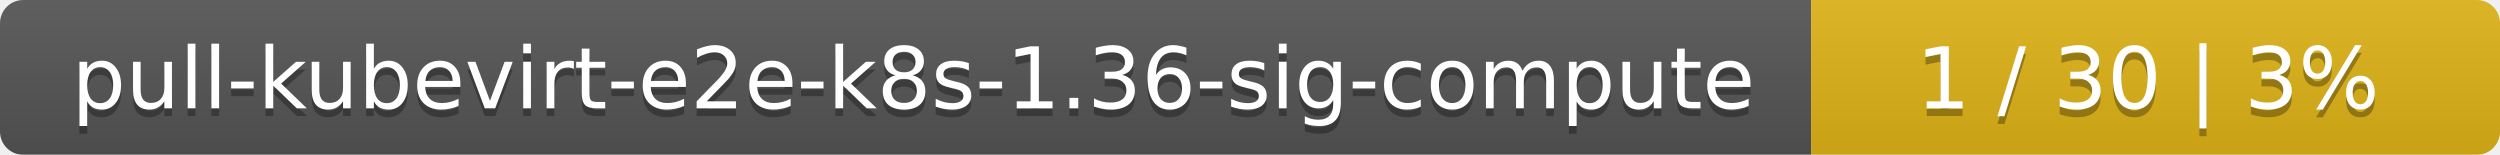
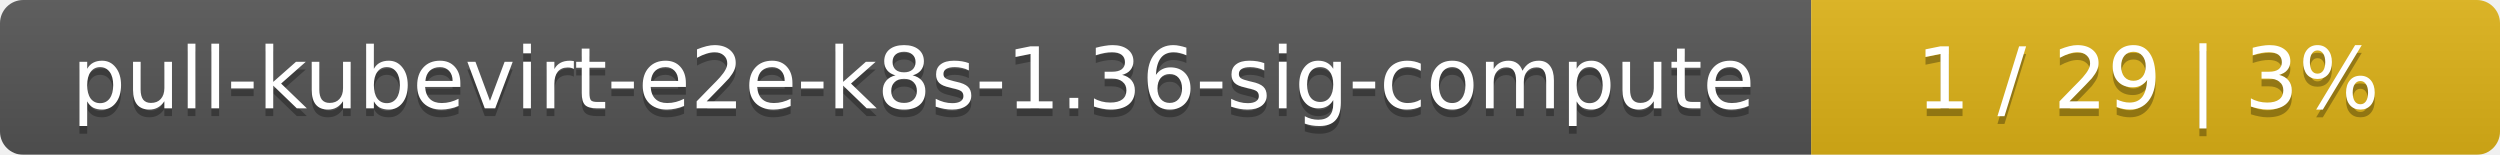
<svg xmlns="http://www.w3.org/2000/svg" width="323" height="20">
  <linearGradient id="smooth" x2="0" y2="100%">
    <stop offset="0" stop-color="#bbb" stop-opacity=".1" />
    <stop offset="1" stop-opacity=".1" />
  </linearGradient>
  <mask id="round">
    <rect width="323" height="20" rx="3" fill="#fff" />
  </mask>
  <g mask="url(#round)">
    <rect width="234" height="20" fill="#555" />
    <rect x="234" width="89" height="20" fill="#dfb317" />
    <rect width="323" height="20" fill="url(#smooth)" />
  </g>
  <g fill="#fff" text-anchor="middle" font-family="DejaVu Sans,Verdana,Geneva,sans-serif" font-size="11">
    <text x="118" y="15" fill="#010101" fill-opacity=".3">pull-kubevirt-e2e-k8s-1.36-sig-compute</text>
    <text x="118" y="14">pull-kubevirt-e2e-k8s-1.36-sig-compute</text>
-     <text x="277.5" y="15" fill="#010101" fill-opacity=".3">1 / 30    |    3%</text>
-     <text x="277.5" y="14">1 / 30    |    3%</text>
+     <text x="277.5" y="15" fill="#010101" fill-opacity=".3">1 / 29    |    3%</text>
+     <text x="277.5" y="14">1 / 29    |    3%</text>
  </g>
</svg>
